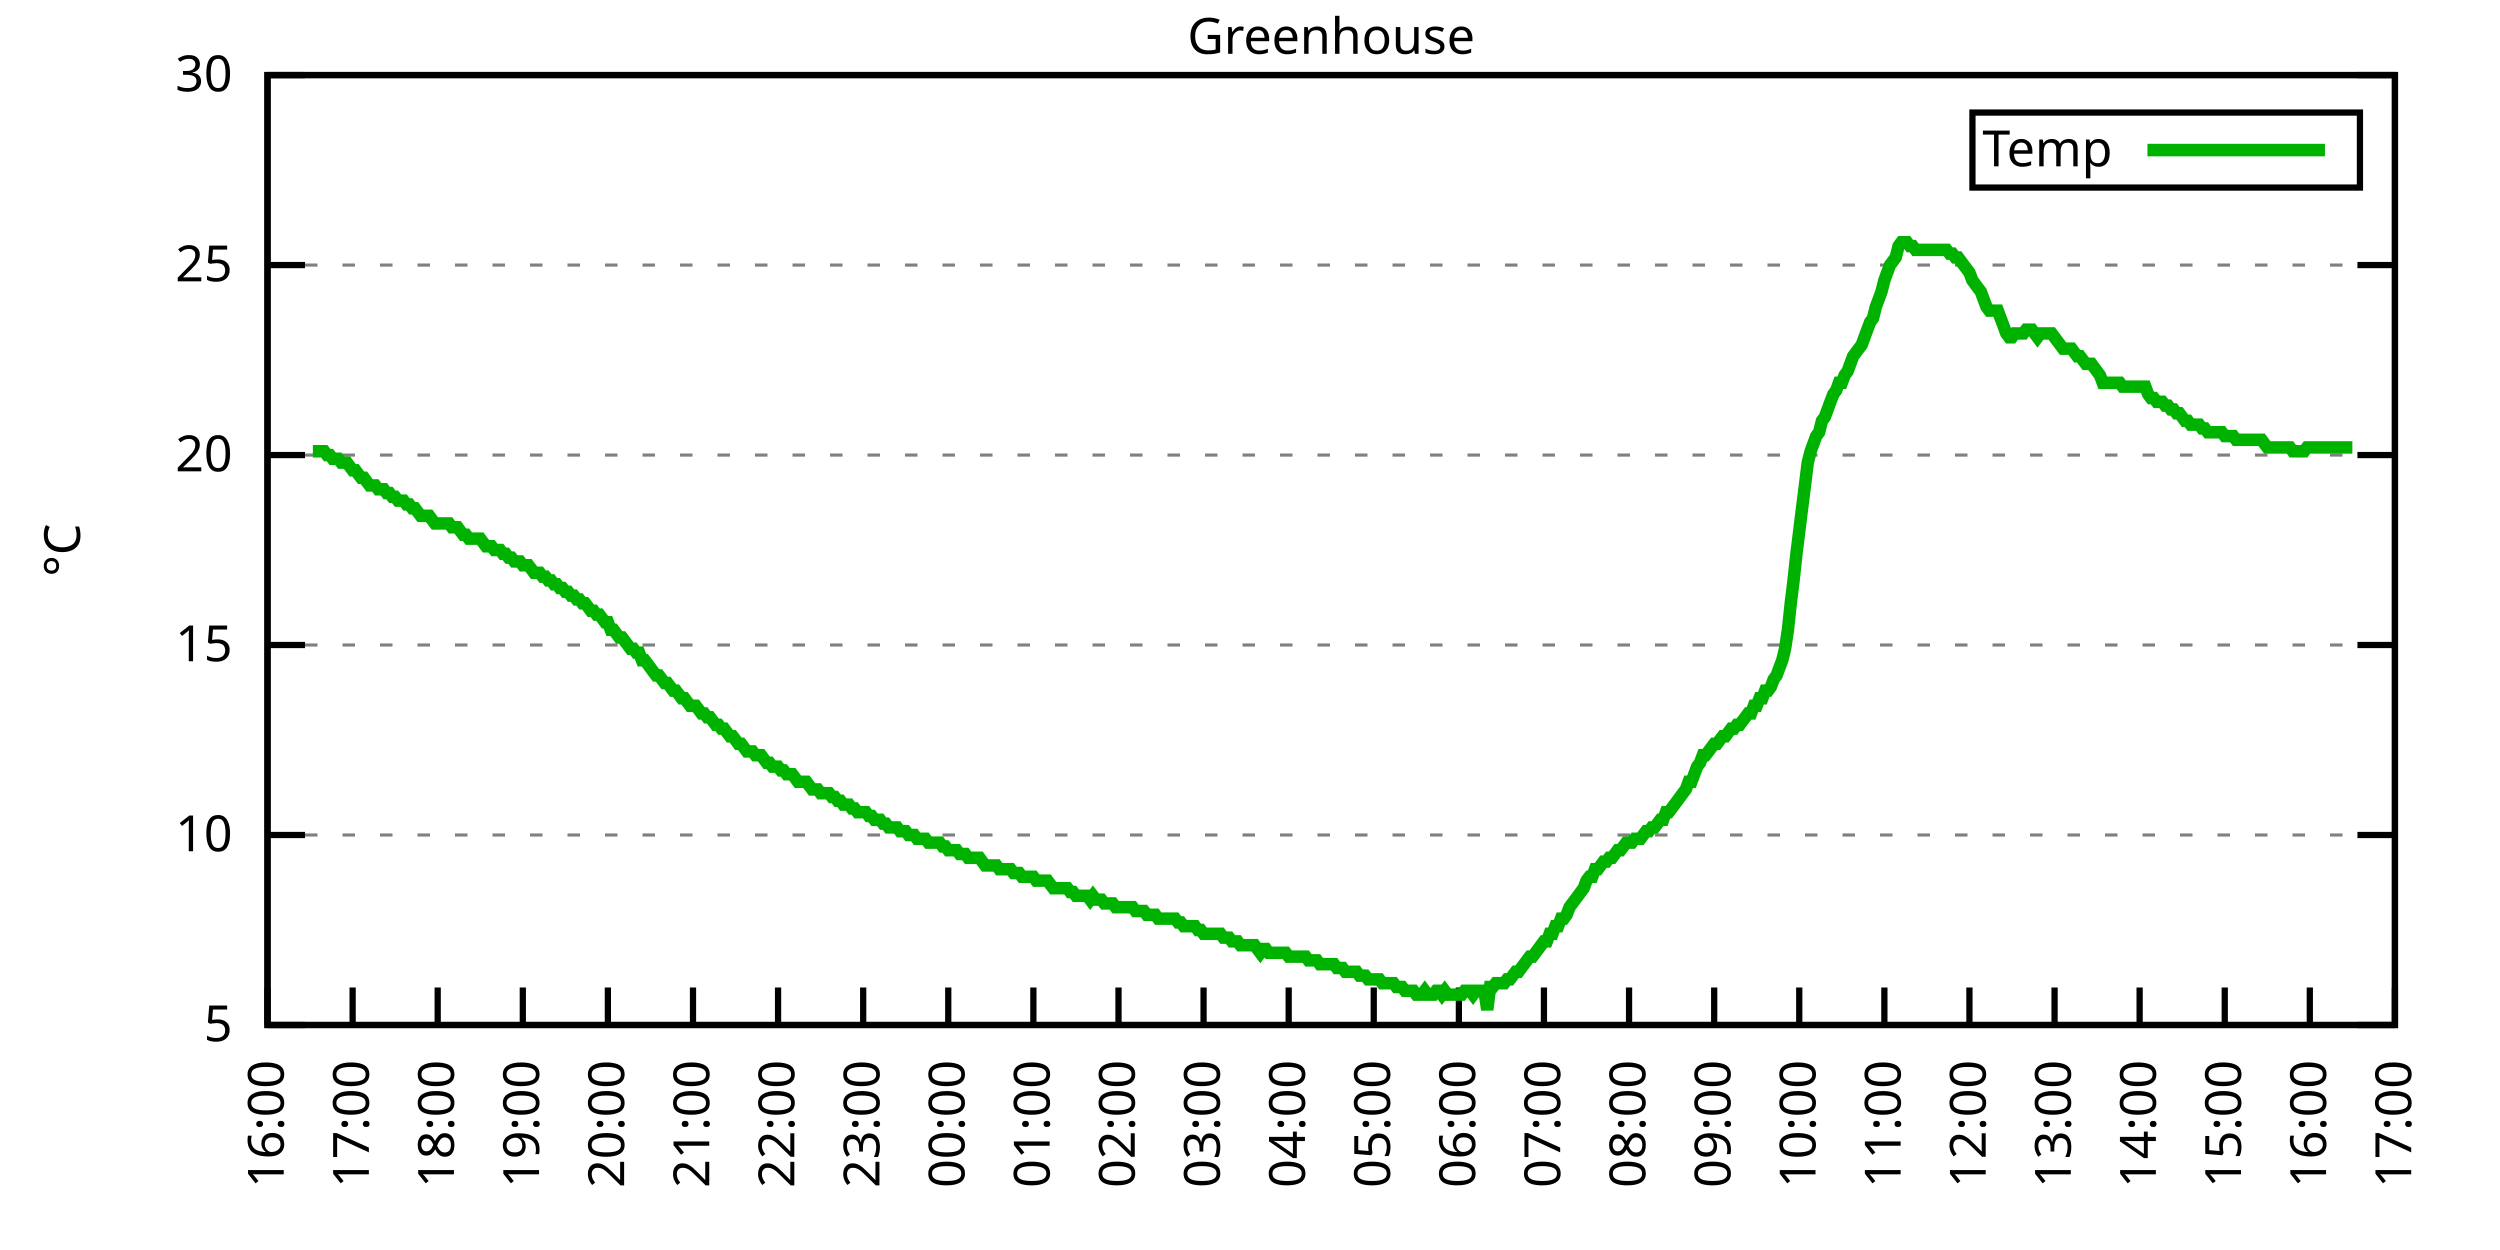
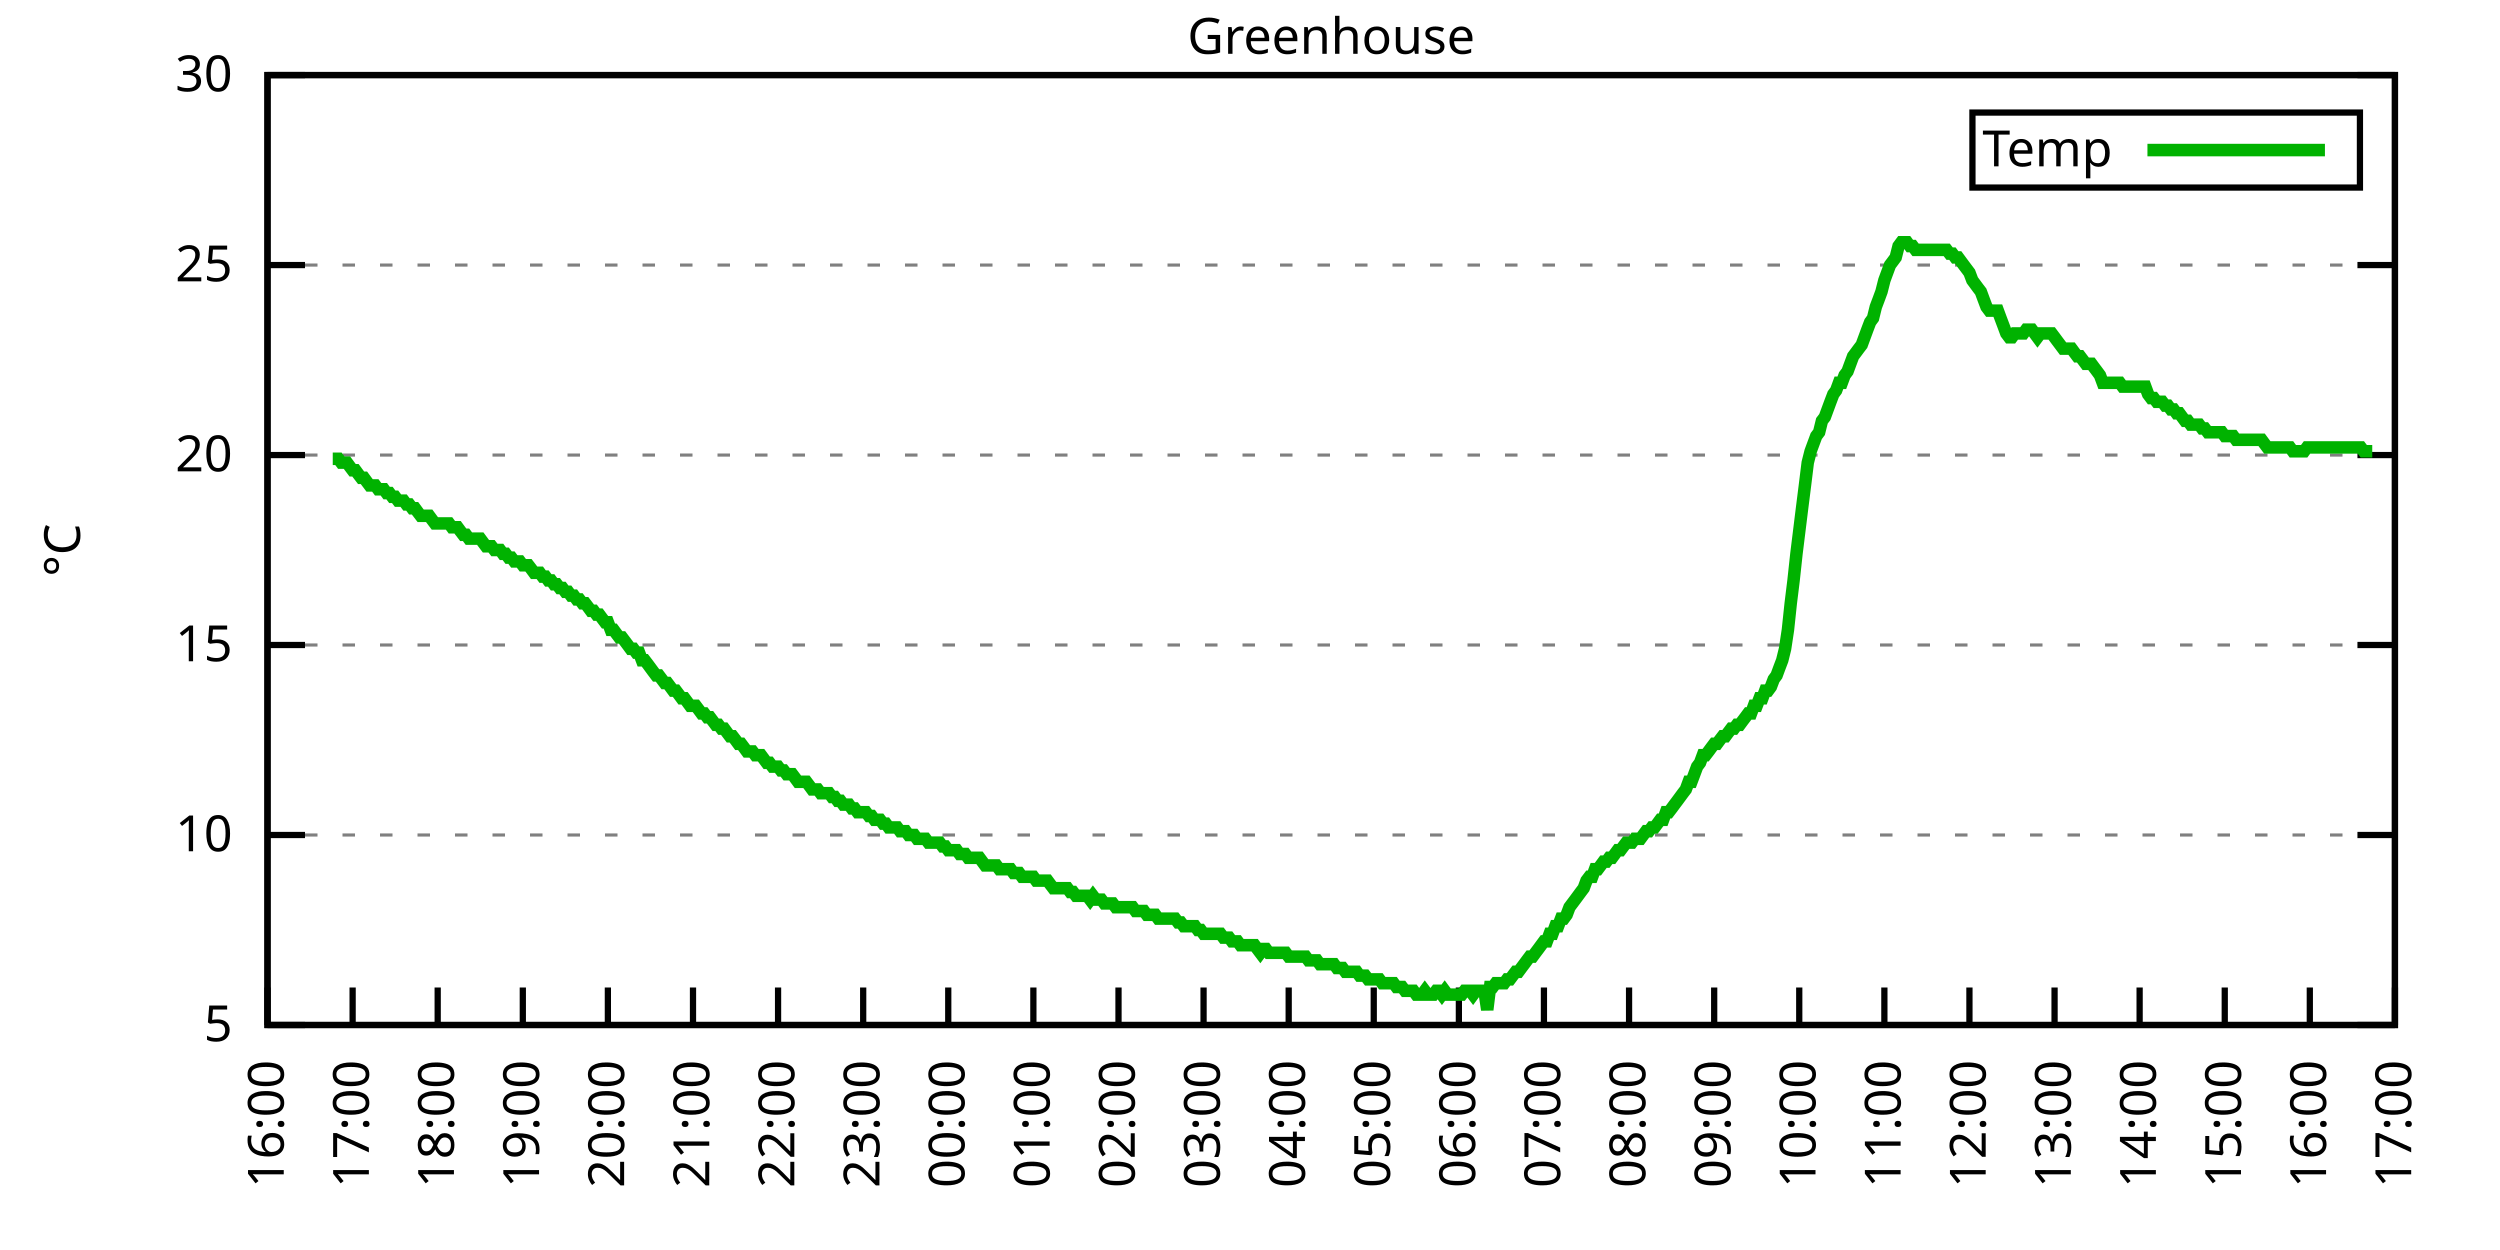
<svg xmlns="http://www.w3.org/2000/svg" xmlns:xlink="http://www.w3.org/1999/xlink" width="400" height="200" viewBox="0 0 400 200">
  <g id="gnuplot_canvas">
    <rect x="0" y="0" width="400" height="200" fill="none" />
    <defs>
      <circle id="gpDot" r="0.5" stroke-width="0.5" stroke="currentColor" />
      <path id="gpPt0" stroke-width="0.333" stroke="currentColor" d="M-1,0 h2 M0,-1 v2" />
      <path id="gpPt1" stroke-width="0.333" stroke="currentColor" d="M-1,-1 L1,1 M1,-1 L-1,1" />
      <path id="gpPt2" stroke-width="0.333" stroke="currentColor" d="M-1,0 L1,0 M0,-1 L0,1 M-1,-1 L1,1 M-1,1 L1,-1" />
      <rect id="gpPt3" stroke-width="0.333" stroke="currentColor" x="-1" y="-1" width="2" height="2" />
      <rect id="gpPt4" stroke-width="0.333" stroke="currentColor" fill="currentColor" x="-1" y="-1" width="2" height="2" />
      <circle id="gpPt5" stroke-width="0.333" stroke="currentColor" cx="0" cy="0" r="1" />
      <use xlink:href="#gpPt5" id="gpPt6" fill="currentColor" stroke="none" />
      <path id="gpPt7" stroke-width="0.333" stroke="currentColor" d="M0,-1.33 L-1.33,0.67 L1.33,0.67 z" />
      <use xlink:href="#gpPt7" id="gpPt8" fill="currentColor" stroke="none" />
      <use xlink:href="#gpPt7" id="gpPt9" stroke="currentColor" transform="rotate(180)" />
      <use xlink:href="#gpPt9" id="gpPt10" fill="currentColor" stroke="none" />
      <use xlink:href="#gpPt3" id="gpPt11" stroke="currentColor" transform="rotate(45)" />
      <use xlink:href="#gpPt11" id="gpPt12" fill="currentColor" stroke="none" />
      <path id="gpPt13" stroke-width="0.333" stroke="currentColor" d="M0,1.330 L1.265,0.411 L0.782,-1.067 L-0.782,-1.076 L-1.265,0.411 z" />
      <use xlink:href="#gpPt13" id="gpPt14" fill="currentColor" stroke="none" />
      <filter id="textbox" filterUnits="objectBoundingBox" x="0" y="0" height="1" width="1">
        <feFlood flood-color="white" flood-opacity="1" result="bgnd" />
        <feComposite in="SourceGraphic" in2="bgnd" operator="atop" />
      </filter>
      <filter id="greybox" filterUnits="objectBoundingBox" x="0" y="0" height="1" width="1">
        <feFlood flood-color="lightgrey" flood-opacity="1" result="grey" />
        <feComposite in="SourceGraphic" in2="grey" operator="atop" />
      </filter>
    </defs>
    <g fill="none" color="white" stroke="currentColor" stroke-width="1.00" stroke-linecap="butt" stroke-linejoin="miter">
</g>
    <g fill="none" color="black" stroke="currentColor" stroke-width="1.00" stroke-linecap="butt" stroke-linejoin="miter">
      <g stroke="none" shape-rendering="crispEdges">
        <polygon fill="rgb(255, 255, 255)" points="42.80,164.00 383.18,164.00 383.18,12.02 42.80,12.02 " />
      </g>
    </g>
    <g fill="none" color="black" stroke="currentColor" stroke-width="1.00" stroke-linecap="butt" stroke-linejoin="miter">
</g>
    <g fill="none" color="black" stroke="black" stroke-width="0.50" stroke-linecap="butt" stroke-linejoin="miter">
</g>
    <g fill="none" color="gray" stroke="currentColor" stroke-width="0.50" stroke-linecap="butt" stroke-linejoin="miter">
      <path stroke="gray" stroke-dasharray="2,4" class="gridline" d="M42.80,164.00 L383.19,164.00  " />
    </g>
    <g fill="none" color="gray" stroke="gray" stroke-width="1.00" stroke-linecap="butt" stroke-linejoin="miter">
</g>
    <g fill="none" color="black" stroke="currentColor" stroke-width="1.00" stroke-linecap="butt" stroke-linejoin="miter">
      <path stroke="black" d="M42.80,164.00 L48.80,164.00 M383.19,164.00 L377.19,164.00  " />
      <g transform="translate(37.20,166.60)" stroke="none" fill="black" font-family="Sans" font-size="8.00" text-anchor="end">
        <text>
          <tspan font-family="Sans"> 5</tspan>
        </text>
      </g>
    </g>
    <g fill="none" color="black" stroke="currentColor" stroke-width="1.00" stroke-linecap="butt" stroke-linejoin="miter">
</g>
    <g fill="none" color="black" stroke="black" stroke-width="0.50" stroke-linecap="butt" stroke-linejoin="miter">
</g>
    <g fill="none" color="gray" stroke="currentColor" stroke-width="0.50" stroke-linecap="butt" stroke-linejoin="miter">
      <path stroke="gray" stroke-dasharray="2,4" class="gridline" d="M42.80,133.60 L383.19,133.60  " />
    </g>
    <g fill="none" color="gray" stroke="gray" stroke-width="1.00" stroke-linecap="butt" stroke-linejoin="miter">
</g>
    <g fill="none" color="black" stroke="currentColor" stroke-width="1.00" stroke-linecap="butt" stroke-linejoin="miter">
      <path stroke="black" d="M42.80,133.60 L48.80,133.60 M383.19,133.60 L377.19,133.60  " />
      <g transform="translate(37.20,136.20)" stroke="none" fill="black" font-family="Sans" font-size="8.00" text-anchor="end">
        <text>
          <tspan font-family="Sans"> 10</tspan>
        </text>
      </g>
    </g>
    <g fill="none" color="black" stroke="currentColor" stroke-width="1.00" stroke-linecap="butt" stroke-linejoin="miter">
</g>
    <g fill="none" color="black" stroke="black" stroke-width="0.50" stroke-linecap="butt" stroke-linejoin="miter">
</g>
    <g fill="none" color="gray" stroke="currentColor" stroke-width="0.50" stroke-linecap="butt" stroke-linejoin="miter">
      <path stroke="gray" stroke-dasharray="2,4" class="gridline" d="M42.80,103.20 L383.19,103.20  " />
    </g>
    <g fill="none" color="gray" stroke="gray" stroke-width="1.00" stroke-linecap="butt" stroke-linejoin="miter">
</g>
    <g fill="none" color="black" stroke="currentColor" stroke-width="1.00" stroke-linecap="butt" stroke-linejoin="miter">
      <path stroke="black" d="M42.80,103.20 L48.80,103.20 M383.19,103.20 L377.19,103.20  " />
      <g transform="translate(37.20,105.80)" stroke="none" fill="black" font-family="Sans" font-size="8.00" text-anchor="end">
        <text>
          <tspan font-family="Sans"> 15</tspan>
        </text>
      </g>
    </g>
    <g fill="none" color="black" stroke="currentColor" stroke-width="1.00" stroke-linecap="butt" stroke-linejoin="miter">
</g>
    <g fill="none" color="black" stroke="black" stroke-width="0.50" stroke-linecap="butt" stroke-linejoin="miter">
</g>
    <g fill="none" color="gray" stroke="currentColor" stroke-width="0.50" stroke-linecap="butt" stroke-linejoin="miter">
      <path stroke="gray" stroke-dasharray="2,4" class="gridline" d="M42.80,72.81 L383.19,72.81  " />
    </g>
    <g fill="none" color="gray" stroke="gray" stroke-width="1.00" stroke-linecap="butt" stroke-linejoin="miter">
</g>
    <g fill="none" color="black" stroke="currentColor" stroke-width="1.00" stroke-linecap="butt" stroke-linejoin="miter">
      <path stroke="black" d="M42.80,72.81 L48.80,72.81 M383.19,72.81 L377.19,72.81  " />
      <g transform="translate(37.20,75.41)" stroke="none" fill="black" font-family="Sans" font-size="8.00" text-anchor="end">
        <text>
          <tspan font-family="Sans"> 20</tspan>
        </text>
      </g>
    </g>
    <g fill="none" color="black" stroke="currentColor" stroke-width="1.00" stroke-linecap="butt" stroke-linejoin="miter">
</g>
    <g fill="none" color="black" stroke="black" stroke-width="0.50" stroke-linecap="butt" stroke-linejoin="miter">
</g>
    <g fill="none" color="gray" stroke="currentColor" stroke-width="0.50" stroke-linecap="butt" stroke-linejoin="miter">
      <path stroke="gray" stroke-dasharray="2,4" class="gridline" d="M42.80,42.41 L383.19,42.41  " />
    </g>
    <g fill="none" color="gray" stroke="gray" stroke-width="1.00" stroke-linecap="butt" stroke-linejoin="miter">
</g>
    <g fill="none" color="black" stroke="currentColor" stroke-width="1.00" stroke-linecap="butt" stroke-linejoin="miter">
      <path stroke="black" d="M42.80,42.41 L48.80,42.41 M383.19,42.41 L377.19,42.41  " />
      <g transform="translate(37.20,45.01)" stroke="none" fill="black" font-family="Sans" font-size="8.00" text-anchor="end">
        <text>
          <tspan font-family="Sans"> 25</tspan>
        </text>
      </g>
    </g>
    <g fill="none" color="black" stroke="currentColor" stroke-width="1.00" stroke-linecap="butt" stroke-linejoin="miter">
</g>
    <g fill="none" color="black" stroke="black" stroke-width="0.50" stroke-linecap="butt" stroke-linejoin="miter">
</g>
    <g fill="none" color="gray" stroke="currentColor" stroke-width="0.50" stroke-linecap="butt" stroke-linejoin="miter">
      <path stroke="gray" stroke-dasharray="2,4" class="gridline" d="M42.80,12.01 L383.19,12.01  " />
    </g>
    <g fill="none" color="gray" stroke="gray" stroke-width="1.00" stroke-linecap="butt" stroke-linejoin="miter">
</g>
    <g fill="none" color="black" stroke="currentColor" stroke-width="1.00" stroke-linecap="butt" stroke-linejoin="miter">
      <path stroke="black" d="M42.80,12.01 L48.80,12.01 M383.19,12.01 L377.19,12.01  " />
      <g transform="translate(37.20,14.61)" stroke="none" fill="black" font-family="Sans" font-size="8.00" text-anchor="end">
        <text>
          <tspan font-family="Sans"> 30</tspan>
        </text>
      </g>
    </g>
    <g fill="none" color="black" stroke="currentColor" stroke-width="1.00" stroke-linecap="butt" stroke-linejoin="miter">
      <path stroke="black" d="M42.80,164.00 L42.80,158.00  " />
      <g transform="translate(45.40,169.60) rotate(270.00)" stroke="none" fill="black" font-family="Sans" font-size="8.00" text-anchor="end">
        <text>
          <tspan font-family="Sans">16:00</tspan>
        </text>
      </g>
    </g>
    <g fill="none" color="black" stroke="currentColor" stroke-width="1.00" stroke-linecap="butt" stroke-linejoin="miter">
      <path stroke="black" d="M56.42,164.00 L56.42,158.00  " />
      <g transform="translate(59.02,169.60) rotate(270.00)" stroke="none" fill="black" font-family="Sans" font-size="8.00" text-anchor="end">
        <text>
          <tspan font-family="Sans">17:00</tspan>
        </text>
      </g>
    </g>
    <g fill="none" color="black" stroke="currentColor" stroke-width="1.00" stroke-linecap="butt" stroke-linejoin="miter">
      <path stroke="black" d="M70.03,164.00 L70.03,158.00  " />
      <g transform="translate(72.63,169.60) rotate(270.00)" stroke="none" fill="black" font-family="Sans" font-size="8.00" text-anchor="end">
        <text>
          <tspan font-family="Sans">18:00</tspan>
        </text>
      </g>
    </g>
    <g fill="none" color="black" stroke="currentColor" stroke-width="1.00" stroke-linecap="butt" stroke-linejoin="miter">
      <path stroke="black" d="M83.65,164.00 L83.65,158.00  " />
      <g transform="translate(86.25,169.60) rotate(270.00)" stroke="none" fill="black" font-family="Sans" font-size="8.00" text-anchor="end">
        <text>
          <tspan font-family="Sans">19:00</tspan>
        </text>
      </g>
    </g>
    <g fill="none" color="black" stroke="currentColor" stroke-width="1.00" stroke-linecap="butt" stroke-linejoin="miter">
      <path stroke="black" d="M97.26,164.00 L97.26,158.00  " />
      <g transform="translate(99.86,169.60) rotate(270.00)" stroke="none" fill="black" font-family="Sans" font-size="8.00" text-anchor="end">
        <text>
          <tspan font-family="Sans">20:00</tspan>
        </text>
      </g>
    </g>
    <g fill="none" color="black" stroke="currentColor" stroke-width="1.00" stroke-linecap="butt" stroke-linejoin="miter">
      <path stroke="black" d="M110.88,164.00 L110.88,158.00  " />
      <g transform="translate(113.48,169.60) rotate(270.00)" stroke="none" fill="black" font-family="Sans" font-size="8.00" text-anchor="end">
        <text>
          <tspan font-family="Sans">21:00</tspan>
        </text>
      </g>
    </g>
    <g fill="none" color="black" stroke="currentColor" stroke-width="1.00" stroke-linecap="butt" stroke-linejoin="miter">
      <path stroke="black" d="M124.49,164.00 L124.49,158.00  " />
      <g transform="translate(127.09,169.60) rotate(270.00)" stroke="none" fill="black" font-family="Sans" font-size="8.00" text-anchor="end">
        <text>
          <tspan font-family="Sans">22:00</tspan>
        </text>
      </g>
    </g>
    <g fill="none" color="black" stroke="currentColor" stroke-width="1.00" stroke-linecap="butt" stroke-linejoin="miter">
      <path stroke="black" d="M138.11,164.00 L138.11,158.00  " />
      <g transform="translate(140.71,169.60) rotate(270.00)" stroke="none" fill="black" font-family="Sans" font-size="8.00" text-anchor="end">
        <text>
          <tspan font-family="Sans">23:00</tspan>
        </text>
      </g>
    </g>
    <g fill="none" color="black" stroke="currentColor" stroke-width="1.00" stroke-linecap="butt" stroke-linejoin="miter">
      <path stroke="black" d="M151.72,164.00 L151.72,158.00  " />
      <g transform="translate(154.32,169.60) rotate(270.00)" stroke="none" fill="black" font-family="Sans" font-size="8.00" text-anchor="end">
        <text>
          <tspan font-family="Sans">00:00</tspan>
        </text>
      </g>
    </g>
    <g fill="none" color="black" stroke="currentColor" stroke-width="1.00" stroke-linecap="butt" stroke-linejoin="miter">
      <path stroke="black" d="M165.34,164.00 L165.34,158.00  " />
      <g transform="translate(167.94,169.60) rotate(270.00)" stroke="none" fill="black" font-family="Sans" font-size="8.00" text-anchor="end">
        <text>
          <tspan font-family="Sans">01:00</tspan>
        </text>
      </g>
    </g>
    <g fill="none" color="black" stroke="currentColor" stroke-width="1.00" stroke-linecap="butt" stroke-linejoin="miter">
      <path stroke="black" d="M178.96,164.00 L178.96,158.00  " />
      <g transform="translate(181.56,169.60) rotate(270.00)" stroke="none" fill="black" font-family="Sans" font-size="8.00" text-anchor="end">
        <text>
          <tspan font-family="Sans">02:00</tspan>
        </text>
      </g>
    </g>
    <g fill="none" color="black" stroke="currentColor" stroke-width="1.00" stroke-linecap="butt" stroke-linejoin="miter">
      <path stroke="black" d="M192.57,164.00 L192.57,158.00  " />
      <g transform="translate(195.17,169.60) rotate(270.00)" stroke="none" fill="black" font-family="Sans" font-size="8.00" text-anchor="end">
        <text>
          <tspan font-family="Sans">03:00</tspan>
        </text>
      </g>
    </g>
    <g fill="none" color="black" stroke="currentColor" stroke-width="1.00" stroke-linecap="butt" stroke-linejoin="miter">
      <path stroke="black" d="M206.19,164.00 L206.19,158.00  " />
      <g transform="translate(208.79,169.60) rotate(270.00)" stroke="none" fill="black" font-family="Sans" font-size="8.00" text-anchor="end">
        <text>
          <tspan font-family="Sans">04:00</tspan>
        </text>
      </g>
    </g>
    <g fill="none" color="black" stroke="currentColor" stroke-width="1.00" stroke-linecap="butt" stroke-linejoin="miter">
      <path stroke="black" d="M219.80,164.00 L219.80,158.00  " />
      <g transform="translate(222.40,169.60) rotate(270.00)" stroke="none" fill="black" font-family="Sans" font-size="8.00" text-anchor="end">
        <text>
          <tspan font-family="Sans">05:00</tspan>
        </text>
      </g>
    </g>
    <g fill="none" color="black" stroke="currentColor" stroke-width="1.00" stroke-linecap="butt" stroke-linejoin="miter">
      <path stroke="black" d="M233.42,164.00 L233.42,158.00  " />
      <g transform="translate(236.02,169.60) rotate(270.00)" stroke="none" fill="black" font-family="Sans" font-size="8.00" text-anchor="end">
        <text>
          <tspan font-family="Sans">06:00</tspan>
        </text>
      </g>
    </g>
    <g fill="none" color="black" stroke="currentColor" stroke-width="1.00" stroke-linecap="butt" stroke-linejoin="miter">
      <path stroke="black" d="M247.03,164.00 L247.03,158.00  " />
      <g transform="translate(249.63,169.60) rotate(270.00)" stroke="none" fill="black" font-family="Sans" font-size="8.00" text-anchor="end">
        <text>
          <tspan font-family="Sans">07:00</tspan>
        </text>
      </g>
    </g>
    <g fill="none" color="black" stroke="currentColor" stroke-width="1.00" stroke-linecap="butt" stroke-linejoin="miter">
      <path stroke="black" d="M260.65,164.00 L260.65,158.00  " />
      <g transform="translate(263.25,169.60) rotate(270.00)" stroke="none" fill="black" font-family="Sans" font-size="8.00" text-anchor="end">
        <text>
          <tspan font-family="Sans">08:00</tspan>
        </text>
      </g>
    </g>
    <g fill="none" color="black" stroke="currentColor" stroke-width="1.00" stroke-linecap="butt" stroke-linejoin="miter">
      <path stroke="black" d="M274.27,164.00 L274.27,158.00  " />
      <g transform="translate(276.87,169.60) rotate(270.00)" stroke="none" fill="black" font-family="Sans" font-size="8.00" text-anchor="end">
        <text>
          <tspan font-family="Sans">09:00</tspan>
        </text>
      </g>
    </g>
    <g fill="none" color="black" stroke="currentColor" stroke-width="1.00" stroke-linecap="butt" stroke-linejoin="miter">
      <path stroke="black" d="M287.88,164.00 L287.88,158.00  " />
      <g transform="translate(290.48,169.60) rotate(270.00)" stroke="none" fill="black" font-family="Sans" font-size="8.00" text-anchor="end">
        <text>
          <tspan font-family="Sans">10:00</tspan>
        </text>
      </g>
    </g>
    <g fill="none" color="black" stroke="currentColor" stroke-width="1.00" stroke-linecap="butt" stroke-linejoin="miter">
      <path stroke="black" d="M301.50,164.00 L301.50,158.00  " />
      <g transform="translate(304.10,169.60) rotate(270.00)" stroke="none" fill="black" font-family="Sans" font-size="8.00" text-anchor="end">
        <text>
          <tspan font-family="Sans">11:00</tspan>
        </text>
      </g>
    </g>
    <g fill="none" color="black" stroke="currentColor" stroke-width="1.00" stroke-linecap="butt" stroke-linejoin="miter">
      <path stroke="black" d="M315.11,164.00 L315.11,158.00  " />
      <g transform="translate(317.71,169.60) rotate(270.00)" stroke="none" fill="black" font-family="Sans" font-size="8.00" text-anchor="end">
        <text>
          <tspan font-family="Sans">12:00</tspan>
        </text>
      </g>
    </g>
    <g fill="none" color="black" stroke="currentColor" stroke-width="1.00" stroke-linecap="butt" stroke-linejoin="miter">
      <path stroke="black" d="M328.73,164.00 L328.73,158.00  " />
      <g transform="translate(331.33,169.60) rotate(270.00)" stroke="none" fill="black" font-family="Sans" font-size="8.00" text-anchor="end">
        <text>
          <tspan font-family="Sans">13:00</tspan>
        </text>
      </g>
    </g>
    <g fill="none" color="black" stroke="currentColor" stroke-width="1.00" stroke-linecap="butt" stroke-linejoin="miter">
      <path stroke="black" d="M342.34,164.00 L342.34,158.00  " />
      <g transform="translate(344.94,169.60) rotate(270.00)" stroke="none" fill="black" font-family="Sans" font-size="8.00" text-anchor="end">
        <text>
          <tspan font-family="Sans">14:00</tspan>
        </text>
      </g>
    </g>
    <g fill="none" color="black" stroke="currentColor" stroke-width="1.00" stroke-linecap="butt" stroke-linejoin="miter">
      <path stroke="black" d="M355.96,164.00 L355.96,158.00  " />
      <g transform="translate(358.56,169.60) rotate(270.00)" stroke="none" fill="black" font-family="Sans" font-size="8.00" text-anchor="end">
        <text>
          <tspan font-family="Sans">15:00</tspan>
        </text>
      </g>
    </g>
    <g fill="none" color="black" stroke="currentColor" stroke-width="1.00" stroke-linecap="butt" stroke-linejoin="miter">
      <path stroke="black" d="M369.57,164.00 L369.57,158.00  " />
      <g transform="translate(372.17,169.60) rotate(270.00)" stroke="none" fill="black" font-family="Sans" font-size="8.00" text-anchor="end">
        <text>
          <tspan font-family="Sans">16:00</tspan>
        </text>
      </g>
    </g>
    <g fill="none" color="black" stroke="currentColor" stroke-width="1.00" stroke-linecap="butt" stroke-linejoin="miter">
      <path stroke="black" d="M383.19,164.00 L383.19,158.00  " />
      <g transform="translate(385.79,169.60) rotate(270.00)" stroke="none" fill="black" font-family="Sans" font-size="8.00" text-anchor="end">
        <text>
          <tspan font-family="Sans">17:00</tspan>
        </text>
      </g>
    </g>
    <g fill="none" color="black" stroke="currentColor" stroke-width="1.00" stroke-linecap="butt" stroke-linejoin="miter">
</g>
    <g fill="none" color="black" stroke="currentColor" stroke-width="1.00" stroke-linecap="butt" stroke-linejoin="miter">
      <path stroke="black" d="M42.80,12.01 L42.80,164.00 L383.19,164.00 L383.19,12.01 L42.80,12.01 Z  " />
    </g>
    <g fill="none" color="black" stroke="currentColor" stroke-width="1.00" stroke-linecap="butt" stroke-linejoin="miter">
</g>
    <g fill="none" color="black" stroke="currentColor" stroke-width="1.00" stroke-linecap="butt" stroke-linejoin="miter">
      <path stroke="black" d="M315.59,30.01 L315.59,18.01 L377.59,18.01 L377.59,30.01 L315.59,30.01 Z  " />
    </g>
    <g id="Greenhouse_plot_1">
      <g fill="none" color="white" stroke="black" stroke-width="2.00" stroke-linecap="butt" stroke-linejoin="miter">
</g>
      <g fill="none" color="black" stroke="currentColor" stroke-width="2.00" stroke-linecap="butt" stroke-linejoin="miter">
        <g transform="translate(337.99,26.61)" stroke="none" fill="black" font-family="Sans" font-size="8.00" text-anchor="end">
          <text>
            <tspan font-family="Sans">Temp</tspan>
          </text>
        </g>
      </g>
      <g fill="none" color="black" stroke="currentColor" stroke-width="2.00" stroke-linecap="butt" stroke-linejoin="miter">
-         <path stroke="rgb(  0, 178,   0)" d="M343.59,24.01 L371.99,24.01 M50.06,72.20 L50.52,72.20 L50.97,72.20 L51.42,72.20 L51.88,72.20 L52.33,72.81   L52.78,72.81 L53.24,73.41 L53.69,73.41 L54.15,73.41 L54.60,74.02 L55.05,74.02 L55.51,74.02 L55.96,74.63   L56.42,75.24 L56.87,75.24 L57.32,75.85 L57.78,76.45 L58.23,76.45 L58.68,77.06 L59.14,77.67 L59.59,77.67   L60.05,77.67 L60.50,78.28 L60.95,78.28 L61.41,78.28 L61.86,78.89 L62.32,78.89 L62.77,79.49 L63.22,79.49   L63.68,80.10 L64.13,80.10 L64.58,80.10 L65.04,80.71 L65.49,80.71 L65.95,81.32 L66.40,81.32 L66.85,81.93   L67.31,82.53 L67.76,82.53 L68.22,82.53 L68.67,82.53 L69.12,83.14 L69.58,83.75 L70.03,83.75 L70.49,83.75   L70.94,83.75 L71.39,83.75 L71.85,83.75 L72.30,84.36 L72.75,84.36 L73.21,84.36 L73.66,84.97 L74.12,85.57   L74.57,85.57 L75.02,86.18 L75.48,86.18 L75.93,86.18 L76.39,86.18 L76.84,86.18 L77.29,86.79 L77.75,87.40   L78.20,87.40 L78.65,87.40 L79.11,88.00 L79.56,88.00 L80.02,88.00 L80.47,88.61 L80.92,88.61 L81.38,89.22   L81.83,89.22 L82.29,89.83 L82.74,89.83 L83.19,89.83 L83.65,90.44 L84.10,90.44 L84.55,90.44 L85.01,91.04   L85.46,91.65 L85.92,91.65 L86.37,91.65 L86.82,92.26 L87.28,92.26 L87.73,92.87 L88.19,92.87 L88.64,93.48   L89.09,93.48 L89.55,94.08 L90.00,94.08 L90.45,94.69 L90.91,94.69 L91.36,95.30 L91.82,95.30 L92.27,95.91   L92.72,95.91 L93.18,96.52 L93.63,96.52 L94.09,97.12 L94.54,97.73 L94.99,97.73 L95.45,98.34 L95.90,98.34   L96.35,98.95 L96.81,99.56 L97.26,99.56 L97.72,100.77 L98.17,100.77 L98.62,101.38 L99.08,101.99 L99.53,101.99   L99.99,102.60 L100.44,103.20 L100.89,103.81 L101.35,103.81 L101.80,104.42 L102.25,104.42 L102.71,105.64 L103.16,105.64   L103.62,106.24 L104.07,106.85 L104.52,107.46 L104.98,108.07 L105.43,108.07 L105.89,108.68 L106.34,109.28 L106.79,109.28   L107.25,109.89 L107.70,110.50 L108.15,110.50 L108.61,111.11 L109.06,111.72 L109.52,111.72 L109.97,112.32 L110.42,112.93   L110.88,112.93 L111.33,112.93 L111.79,113.54 L112.24,114.15 L112.69,114.15 L113.15,114.76 L113.60,114.76 L114.05,115.36   L114.51,115.97 L114.96,115.97 L115.42,116.58 L115.87,116.58 L116.32,117.19 L116.78,117.80 L117.23,117.80 L117.69,118.40   L118.14,119.01 L118.59,119.01 L119.05,119.62 L119.50,120.23 L119.96,120.23 L120.41,120.23 L120.86,120.83 L121.32,120.83   L121.77,120.83 L122.22,121.44 L122.68,122.05 L123.13,122.05 L123.59,122.66 L124.04,122.66 L124.49,122.66 L124.95,123.27   L125.40,123.27 L125.86,123.87 L126.31,123.87 L126.76,123.87 L127.22,124.48 L127.67,125.09 L128.12,125.09 L128.58,125.09   L129.03,125.09 L129.49,125.70 L129.94,126.31 L130.39,126.31 L130.85,126.31 L131.30,126.91 L131.76,126.91 L132.21,126.91   L132.66,126.91 L133.12,127.52 L133.57,127.52 L134.02,128.13 L134.48,128.13 L134.93,128.74 L135.39,128.74 L135.84,128.74   L136.29,129.35 L136.75,129.35 L137.20,129.95 L137.66,129.95 L138.11,129.95 L138.56,129.95 L139.02,130.56 L139.47,130.56   L139.92,131.17 L140.38,131.17 L140.83,131.17 L141.29,131.78 L141.74,131.78 L142.19,132.39 L142.65,132.39 L143.10,132.39   L143.56,132.39 L144.01,132.99 L144.46,132.99 L144.92,132.99 L145.37,133.60 L145.82,133.60 L146.28,133.60 L146.73,134.21   L147.19,134.21 L147.64,134.21 L148.09,134.21 L148.55,134.82 L149.00,134.82 L149.46,134.82 L149.91,134.82 L150.36,134.82   L150.82,135.43 L151.27,135.43 L151.72,136.03 L152.18,136.03 L152.63,136.03 L153.09,136.03 L153.54,136.64 L153.99,136.64   L154.45,136.64 L154.90,137.25 L155.36,137.25 L155.81,137.25 L156.26,137.25 L156.72,137.25 L157.17,137.86 L157.62,138.47   L158.08,138.47 L158.53,138.47 L158.99,138.47 L159.44,138.47 L159.89,139.07 L160.35,139.07 L160.80,139.07 L161.26,139.07   L161.71,139.07 L162.16,139.68 L162.62,139.68 L163.07,139.68 L163.52,140.29 L163.98,140.29 L164.43,140.29 L164.89,140.29   L165.34,140.29 L165.79,140.90 L166.25,140.90 L166.70,140.90 L167.16,140.90 L167.61,140.90 L168.06,141.51 L168.52,142.11   L168.97,142.11 L169.43,142.11 L169.88,142.11 L170.33,142.11 L170.79,142.11 L171.24,142.72 L171.69,142.72 L172.15,143.33   L172.60,143.33 L173.06,143.33 L173.51,143.33 L173.96,143.33 L174.42,143.94 L174.87,143.33 L175.33,143.94 L175.78,143.94   L176.23,143.94 L176.69,144.55 L177.14,144.55 L177.59,144.55 L178.05,144.55 L178.50,145.15 L178.96,145.15 L179.41,145.15   L179.86,145.15 L180.32,145.15 L180.77,145.15 L181.23,145.15 L181.68,145.76 L182.13,145.76 L182.59,145.76 L183.04,145.76   L183.49,146.37 L183.95,146.37 L184.40,146.37 L184.86,146.37 L185.31,146.98 L185.76,146.98 L186.22,146.98 L186.67,146.98   L187.13,146.98 L187.58,146.98 L188.03,146.98 L188.49,147.59 L188.94,147.59 L189.39,148.19 L189.85,148.19 L190.30,148.19   L190.76,148.19 L191.21,148.19 L191.66,148.80 L192.12,148.80 L192.57,149.41 L193.03,149.41 L193.48,149.41 L193.93,149.41   L194.39,149.41 L194.84,149.41 L195.29,149.41 L195.75,150.02 L196.20,150.02 L196.66,150.02 L197.11,150.62 L197.56,150.62   L198.02,150.62 L198.47,151.23 L198.93,151.23 L199.38,151.23 L199.83,151.23 L200.29,151.23 L200.74,151.23 L201.19,151.84   L201.65,152.45 L202.10,151.84 L202.56,151.84 L203.01,152.45 L203.46,152.45 L203.92,152.45 L204.37,152.45 L204.83,152.45   L205.28,152.45 L205.73,152.45 L206.19,153.06 L206.64,153.06 L207.09,153.06 L207.55,153.06 L208.00,153.06 L208.46,153.06   L208.91,153.06 L209.36,153.66 L209.82,153.66 L210.27,153.66 L210.73,153.66 L211.18,154.27 L211.63,154.27 L212.09,154.27   L212.54,154.27 L213.00,154.27 L213.45,154.27 L213.90,154.88 L214.36,154.88 L214.81,154.88 L215.26,155.49 L215.72,155.49   L216.17,155.49 L216.63,155.49 L217.08,155.49 L217.53,156.10 L217.99,156.10 L218.44,156.10 L218.90,156.70 L219.35,156.70   L219.80,156.70 L220.26,156.70 L220.71,156.70 L221.16,157.31 L221.62,157.31 L222.07,157.31 L222.53,157.31 L222.98,157.31   L223.43,157.92 L223.89,157.92 L224.34,157.92 L224.80,158.53 L225.25,158.53 L225.70,158.53 L226.16,158.53 L226.61,159.14   L227.06,159.14 L227.52,159.14 L227.97,158.53 L228.43,159.14 L228.88,159.14 L229.33,159.14 L229.79,158.53 L230.24,158.53   L230.70,159.14 L231.15,158.53 L231.60,159.14 L232.06,159.14 L232.51,159.14 L232.96,159.14 L233.42,159.14 L233.87,159.14   L234.33,158.53 L234.78,158.53 L235.23,158.53 L235.69,159.14 L236.14,158.53 L236.60,158.53 L237.05,158.53 L237.50,158.53   L237.96,161.57 L238.41,157.92 L238.86,157.92 L239.32,157.31 L239.77,157.31 L240.23,157.31 L240.68,157.31 L241.13,156.70   L241.59,156.70 L242.04,156.10 L242.50,155.49 L242.95,155.49 L243.40,154.88 L243.86,154.27 L244.31,153.66 L244.76,153.06   L245.22,153.06 L245.67,152.45 L246.13,151.84 L246.58,151.23 L247.03,150.62 L247.49,150.62 L247.94,149.41 L248.40,149.41   L248.85,148.19 L249.30,148.19 L249.76,146.98 L250.21,146.98 L250.66,146.37 L251.12,145.15 L251.57,144.55 L252.03,143.94   L252.48,143.33 L252.93,142.72 L253.39,142.11 L253.84,140.90 L254.30,140.29 L254.75,140.29 L255.20,139.07 L255.66,139.07   L256.11,138.47 L256.56,137.86 L257.02,137.86 L257.47,137.25 L257.93,137.25 L258.38,136.64 L258.83,136.03 L259.29,136.03   L259.74,135.43 L260.20,134.82 L260.65,134.82 L261.10,134.82 L261.56,134.21 L262.01,134.21 L262.47,134.21 L262.92,133.60   L263.37,132.99 L263.83,132.99 L264.28,132.39 L264.73,132.39 L265.19,131.78 L265.64,131.17 L266.10,131.17 L266.55,129.95   L267.00,129.95 L267.46,129.35 L267.91,128.74 L268.37,128.13 L268.82,127.52 L269.27,126.91 L269.73,126.31 L270.18,125.09   L270.63,125.09 L271.09,123.87 L271.54,122.66 L272.00,122.05 L272.45,120.83 L272.90,120.83 L273.36,120.23 L273.81,119.62   L274.27,119.01 L274.72,119.01 L275.17,118.40 L275.63,117.80 L276.08,117.80 L276.53,117.19 L276.99,116.58 L277.44,116.58   L277.90,115.97 L278.35,115.97 L278.80,115.36 L279.26,114.76 L279.71,114.15 L280.17,114.15 L280.62,112.93 L281.07,112.93   L281.53,111.72 L281.98,111.72 L282.43,110.50 L282.89,110.50 L283.34,109.89 L283.80,108.68 L284.25,108.07 L284.70,106.85   L285.16,105.64 L285.61,103.81 L286.07,100.77 L286.52,96.52 L286.97,92.87 L287.43,88.61 L287.88,84.97 L288.33,81.32   L288.79,77.67 L289.24,74.02 L289.70,72.20 L290.15,70.98 L290.60,69.77 L291.06,69.16 L291.51,67.33 L291.97,66.73   L292.42,65.51 L292.87,64.29 L293.33,63.08 L293.78,62.47 L294.23,61.25 L294.69,61.25 L295.14,60.04 L295.60,59.43   L296.05,58.21 L296.50,57.00 L296.96,56.39 L297.41,55.78 L297.87,55.18 L298.32,53.96 L298.77,52.74 L299.23,51.53   L299.68,50.92 L300.13,49.10 L300.59,47.88 L301.04,46.66 L301.50,44.84 L301.95,43.62 L302.40,42.41 L302.86,41.80   L303.31,41.19 L303.77,39.37 L304.22,38.76 L304.67,38.76 L305.13,38.76 L305.58,39.37 L306.03,39.37 L306.49,39.98   L306.94,39.98 L307.40,39.98 L307.85,39.98 L308.30,39.98 L308.76,39.98 L309.21,39.98 L309.67,39.98 L310.12,39.98   L310.57,39.98 L311.03,39.98 L311.48,39.98 L311.94,40.58 L312.39,40.58 L312.84,41.19 L313.30,41.19 L313.75,41.80   L314.20,42.41 L314.66,43.02 L315.11,43.62 L315.57,44.84 L316.02,45.45 L316.47,46.06 L316.93,46.66 L317.38,47.88   L317.84,49.10 L318.29,49.70 L318.74,49.70 L319.20,49.70 L319.65,49.70 L320.10,50.92 L320.56,52.14 L321.01,53.35   L321.47,53.96 L321.92,53.96 L322.37,53.35 L322.83,53.35 L323.28,53.35 L323.74,53.35 L324.19,52.74 L324.64,52.74   L325.10,52.74 L325.55,53.35 L326.00,53.96 L326.46,53.35 L326.91,53.35 L327.37,53.35 L327.82,53.35 L328.27,53.35   L328.73,53.96 L329.18,54.57 L329.64,55.18 L330.09,55.78 L330.54,55.78 L331.00,55.78 L331.45,55.78 L331.90,56.39   L332.36,57.00 L332.81,57.00 L333.27,57.61 L333.72,58.21 L334.17,58.21 L334.63,58.21 L335.08,58.82 L335.54,59.43   L335.99,60.04 L336.44,61.25 L336.90,61.25 L337.35,61.25 L337.80,61.25 L338.26,61.25 L338.71,61.25 L339.17,61.25   L339.62,61.86 L340.07,61.86 L340.53,61.86 L340.98,61.86 L341.44,61.86 L342.34,61.86 L342.80,61.86 L343.25,61.86   L343.70,63.08 L344.16,63.69 L344.61,63.69 L345.07,64.29 L345.52,64.29 L345.97,64.29 L346.43,64.90 L346.88,64.90   L347.34,65.51 L347.79,65.51 L348.24,66.12 L348.70,66.12 L349.15,66.73 L349.60,67.33 L350.06,67.33 L350.51,67.94   L350.97,67.94 L351.42,67.94 L351.87,67.94 L352.33,68.55 L352.78,68.55 L353.24,69.16 L353.69,69.16 L354.14,69.16   L354.60,69.16 L355.05,69.16 L355.50,69.16 L355.96,69.77 L356.41,69.77 L356.87,69.77 L357.32,69.77 L357.77,70.37   L358.23,70.37 L358.68,70.37 L359.14,70.37 L359.59,70.37 L360.04,70.37 L360.50,70.37 L360.95,70.37 L361.41,70.37   L361.86,70.37 L362.31,70.98 L362.77,71.59 L363.22,71.59 L363.67,71.59 L364.13,71.59 L364.58,71.59 L365.04,71.59   L365.49,71.59 L365.94,71.59 L366.40,71.59 L366.85,72.20 L367.31,72.20 L367.76,72.20 L368.21,72.20 L368.67,72.20   L369.12,71.59 L369.57,71.59 L370.03,71.59 L370.48,71.59 L370.94,71.59 L371.39,71.59 L371.84,71.59 L372.30,71.59   L372.75,71.59 L373.21,71.59 L373.66,71.59 L374.11,71.59 L374.57,71.59 L375.02,71.59 L375.47,71.59 L375.93,71.59   L376.38,71.59  " />
+         <path stroke="rgb(  0, 178,   0)" d="M343.59,24.01 L371.99,24.01 M53.24,73.41 L53.69,73.41 L54.15,73.41 L54.60,74.02 L55.05,74.02 L55.51,74.02   L55.96,74.63 L56.42,75.24 L56.87,75.24 L57.32,75.85 L57.78,76.45 L58.23,76.45 L58.68,77.06 L59.14,77.67   L59.59,77.67 L60.05,77.67 L60.50,78.28 L60.95,78.28 L61.41,78.28 L61.86,78.89 L62.32,78.89 L62.77,79.49   L63.22,79.49 L63.68,80.10 L64.13,80.10 L64.58,80.10 L65.04,80.71 L65.49,80.71 L65.95,81.32 L66.40,81.32   L66.85,81.93 L67.31,82.53 L67.76,82.53 L68.22,82.53 L68.67,82.53 L69.12,83.14 L69.58,83.75 L70.03,83.75   L70.49,83.75 L70.94,83.75 L71.39,83.75 L71.85,83.75 L72.30,84.36 L72.75,84.36 L73.21,84.36 L73.66,84.97   L74.12,85.57 L74.57,85.57 L75.02,86.18 L75.48,86.18 L75.93,86.18 L76.39,86.18 L76.84,86.18 L77.29,86.79   L77.75,87.40 L78.20,87.40 L78.65,87.40 L79.11,88.00 L79.56,88.00 L80.02,88.00 L80.47,88.61 L80.92,88.61   L81.38,89.22 L81.83,89.22 L82.29,89.83 L82.74,89.83 L83.19,89.83 L83.65,90.44 L84.10,90.44 L84.55,90.44   L85.01,91.04 L85.46,91.65 L85.92,91.65 L86.37,91.65 L86.82,92.26 L87.28,92.26 L87.73,92.87 L88.19,92.87   L88.64,93.48 L89.09,93.48 L89.55,94.08 L90.00,94.08 L90.45,94.69 L90.91,94.69 L91.36,95.30 L91.82,95.30   L92.27,95.91 L92.72,95.91 L93.18,96.52 L93.63,96.52 L94.09,97.12 L94.54,97.73 L94.99,97.73 L95.45,98.34   L95.90,98.34 L96.35,98.95 L96.81,99.56 L97.26,99.56 L97.72,100.77 L98.17,100.77 L98.62,101.38 L99.08,101.99   L99.53,101.99 L99.99,102.60 L100.44,103.20 L100.89,103.81 L101.35,103.81 L101.80,104.42 L102.25,104.42 L102.71,105.64   L103.16,105.64 L103.62,106.24 L104.07,106.85 L104.52,107.46 L104.98,108.07 L105.43,108.07 L105.89,108.68 L106.34,109.28   L106.79,109.28 L107.25,109.89 L107.70,110.50 L108.15,110.50 L108.61,111.11 L109.06,111.72 L109.52,111.72 L109.97,112.32   L110.42,112.93 L110.88,112.93 L111.33,112.93 L111.79,113.54 L112.24,114.15 L112.69,114.15 L113.15,114.76 L113.60,114.76   L114.05,115.36 L114.51,115.97 L114.96,115.97 L115.42,116.58 L115.87,116.58 L116.32,117.19 L116.78,117.80 L117.23,117.80   L117.69,118.40 L118.14,119.01 L118.59,119.01 L119.05,119.62 L119.50,120.23 L119.96,120.23 L120.41,120.23 L120.86,120.83   L121.32,120.83 L121.77,120.83 L122.22,121.44 L122.68,122.05 L123.13,122.05 L123.59,122.66 L124.04,122.66 L124.49,122.66   L124.95,123.27 L125.40,123.27 L125.86,123.87 L126.31,123.87 L126.76,123.87 L127.22,124.48 L127.67,125.09 L128.12,125.09   L128.58,125.09 L129.03,125.09 L129.49,125.70 L129.94,126.31 L130.39,126.31 L130.85,126.31 L131.30,126.91 L131.76,126.91   L132.21,126.91 L132.66,126.91 L133.12,127.52 L133.57,127.52 L134.02,128.13 L134.48,128.13 L134.93,128.74 L135.39,128.74   L135.84,128.74 L136.29,129.35 L136.75,129.35 L137.20,129.95 L137.66,129.95 L138.11,129.95 L138.56,129.95 L139.02,130.56   L139.47,130.56 L139.92,131.17 L140.38,131.17 L140.83,131.17 L141.29,131.78 L141.74,131.78 L142.19,132.39 L142.65,132.39   L143.10,132.39 L143.56,132.39 L144.01,132.99 L144.46,132.99 L144.92,132.99 L145.37,133.60 L145.82,133.60 L146.28,133.60   L146.73,134.21 L147.19,134.21 L147.64,134.21 L148.09,134.21 L148.55,134.82 L149.00,134.82 L149.46,134.82 L149.91,134.82   L150.36,134.82 L150.82,135.43 L151.27,135.43 L151.72,136.03 L152.18,136.03 L152.63,136.03 L153.09,136.03 L153.54,136.64   L153.99,136.64 L154.45,136.64 L154.90,137.25 L155.36,137.25 L155.81,137.25 L156.26,137.25 L156.72,137.25 L157.17,137.86   L157.62,138.47 L158.08,138.47 L158.53,138.47 L158.99,138.47 L159.44,138.47 L159.89,139.07 L160.35,139.07 L160.80,139.07   L161.26,139.07 L161.71,139.07 L162.16,139.68 L162.62,139.68 L163.07,139.68 L163.52,140.29 L163.98,140.29 L164.43,140.29   L164.89,140.29 L165.34,140.29 L165.79,140.90 L166.25,140.90 L166.70,140.90 L167.16,140.90 L167.61,140.90 L168.06,141.51   L168.52,142.11 L168.97,142.11 L169.43,142.11 L169.88,142.11 L170.33,142.11 L170.79,142.11 L171.24,142.72 L171.69,142.72   L172.15,143.33 L172.60,143.33 L173.06,143.33 L173.51,143.33 L173.96,143.33 L174.42,143.94 L174.87,143.33 L175.33,143.94   L175.78,143.94 L176.23,143.94 L176.69,144.55 L177.14,144.55 L177.59,144.55 L178.05,144.55 L178.50,145.15 L178.96,145.15   L179.41,145.15 L179.86,145.15 L180.32,145.15 L180.77,145.15 L181.23,145.15 L181.68,145.76 L182.13,145.76 L182.59,145.76   L183.04,145.76 L183.49,146.37 L183.95,146.37 L184.40,146.37 L184.86,146.37 L185.31,146.98 L185.76,146.98 L186.22,146.98   L186.67,146.98 L187.13,146.98 L187.58,146.98 L188.03,146.98 L188.49,147.59 L188.94,147.59 L189.39,148.19 L189.85,148.19   L190.30,148.19 L190.76,148.19 L191.21,148.19 L191.66,148.80 L192.12,148.80 L192.57,149.41 L193.03,149.41 L193.48,149.41   L193.93,149.41 L194.39,149.41 L194.84,149.41 L195.29,149.41 L195.75,150.02 L196.20,150.02 L196.66,150.02 L197.11,150.62   L197.56,150.62 L198.02,150.62 L198.47,151.23 L198.93,151.23 L199.38,151.23 L199.83,151.23 L200.29,151.23 L200.74,151.23   L201.19,151.84 L201.65,152.45 L202.10,151.84 L202.56,151.84 L203.01,152.45 L203.46,152.45 L203.92,152.45 L204.37,152.45   L204.83,152.45 L205.28,152.45 L205.73,152.45 L206.19,153.06 L206.64,153.06 L207.09,153.06 L207.55,153.06 L208.00,153.06   L208.46,153.06 L208.91,153.06 L209.36,153.66 L209.82,153.66 L210.27,153.66 L210.73,153.66 L211.18,154.27 L211.63,154.27   L212.09,154.27 L212.54,154.27 L213.00,154.27 L213.45,154.27 L213.90,154.88 L214.36,154.88 L214.81,154.88 L215.26,155.49   L215.72,155.49 L216.17,155.49 L216.63,155.49 L217.08,155.49 L217.53,156.10 L217.99,156.10 L218.44,156.10 L218.90,156.70   L219.35,156.70 L219.80,156.70 L220.26,156.70 L220.71,156.70 L221.16,157.31 L221.62,157.31 L222.07,157.31 L222.53,157.31   L222.98,157.31 L223.43,157.92 L223.89,157.92 L224.34,157.92 L224.80,158.53 L225.25,158.53 L225.70,158.53 L226.16,158.53   L226.61,159.14 L227.06,159.14 L227.52,159.14 L227.97,158.53 L228.43,159.14 L228.88,159.14 L229.33,159.14 L229.79,158.53   L230.24,158.53 L230.70,159.14 L231.15,158.53 L231.60,159.14 L232.06,159.14 L232.51,159.14 L232.96,159.14 L233.42,159.14   L233.87,159.14 L234.33,158.53 L234.78,158.53 L235.23,158.53 L235.69,159.14 L236.14,158.53 L236.60,158.53 L237.05,158.53   L237.50,158.53 L237.96,161.57 L238.41,157.92 L238.86,157.92 L239.32,157.31 L239.77,157.31 L240.23,157.31 L240.68,157.31   L241.13,156.70 L241.59,156.70 L242.04,156.10 L242.50,155.49 L242.95,155.49 L243.40,154.88 L243.86,154.27 L244.31,153.66   L244.76,153.06 L245.22,153.06 L245.67,152.45 L246.13,151.84 L246.58,151.23 L247.03,150.62 L247.49,150.62 L247.94,149.41   L248.40,149.41 L248.85,148.19 L249.30,148.19 L249.76,146.98 L250.21,146.98 L250.66,146.37 L251.12,145.15 L251.57,144.55   L252.03,143.94 L252.48,143.33 L252.93,142.72 L253.39,142.11 L253.84,140.90 L254.30,140.29 L254.75,140.29 L255.20,139.07   L255.66,139.07 L256.11,138.47 L256.56,137.86 L257.02,137.86 L257.47,137.25 L257.93,137.25 L258.38,136.64 L258.83,136.03   L259.29,136.03 L259.74,135.43 L260.20,134.82 L260.65,134.82 L261.10,134.82 L261.56,134.21 L262.01,134.21 L262.47,134.21   L262.92,133.60 L263.37,132.99 L263.83,132.99 L264.28,132.39 L264.73,132.39 L265.19,131.78 L265.64,131.17 L266.10,131.17   L266.55,129.95 L267.00,129.95 L267.46,129.35 L267.91,128.74 L268.37,128.13 L268.82,127.52 L269.27,126.91 L269.73,126.31   L270.18,125.09 L270.63,125.09 L271.09,123.87 L271.54,122.66 L272.00,122.05 L272.45,120.83 L272.90,120.83 L273.36,120.23   L273.81,119.62 L274.27,119.01 L274.72,119.01 L275.17,118.40 L275.63,117.80 L276.08,117.80 L276.53,117.19 L276.99,116.58   L277.44,116.58 L277.90,115.97 L278.35,115.97 L278.80,115.36 L279.26,114.76 L279.71,114.15 L280.17,114.15 L280.62,112.93   L281.07,112.93 L281.53,111.72 L281.98,111.72 L282.43,110.50 L282.89,110.50 L283.34,109.89 L283.80,108.68 L284.25,108.07   L284.70,106.85 L285.16,105.64 L285.61,103.81 L286.07,100.77 L286.52,96.52 L286.97,92.87 L287.43,88.61 L287.88,84.97   L288.33,81.32 L288.79,77.67 L289.24,74.02 L289.70,72.20 L290.15,70.98 L290.60,69.77 L291.06,69.16 L291.51,67.33   L291.97,66.73 L292.42,65.51 L292.87,64.29 L293.33,63.08 L293.78,62.47 L294.23,61.25 L294.69,61.25 L295.14,60.04   L295.60,59.43 L296.05,58.21 L296.50,57.00 L296.96,56.39 L297.41,55.78 L297.87,55.18 L298.32,53.96 L298.77,52.74   L299.23,51.53 L299.68,50.92 L300.13,49.10 L300.59,47.88 L301.04,46.66 L301.50,44.84 L301.95,43.62 L302.40,42.41   L302.86,41.80 L303.31,41.19 L303.77,39.37 L304.22,38.76 L304.67,38.76 L305.13,38.76 L305.58,39.37 L306.03,39.37   L306.49,39.98 L306.94,39.98 L307.40,39.98 L307.85,39.98 L308.30,39.98 L308.76,39.98 L309.21,39.98 L309.67,39.98   L310.12,39.98 L310.57,39.98 L311.03,39.98 L311.48,39.98 L311.94,40.58 L312.39,40.58 L312.84,41.19 L313.30,41.19   L313.75,41.80 L314.20,42.41 L314.66,43.02 L315.11,43.62 L315.57,44.84 L316.02,45.45 L316.47,46.06 L316.93,46.66   L317.38,47.88 L317.84,49.10 L318.29,49.70 L318.74,49.70 L319.20,49.70 L319.65,49.70 L320.10,50.92 L320.56,52.14   L321.01,53.35 L321.47,53.96 L321.92,53.96 L322.37,53.35 L322.83,53.35 L323.28,53.35 L323.74,53.35 L324.19,52.74   L324.64,52.74 L325.10,52.74 L325.55,53.35 L326.00,53.96 L326.46,53.35 L326.91,53.35 L327.37,53.35 L327.82,53.35   L328.27,53.35 L328.73,53.96 L329.18,54.57 L329.64,55.18 L330.09,55.78 L330.54,55.78 L331.00,55.78 L331.45,55.78   L331.90,56.39 L332.36,57.00 L332.81,57.00 L333.27,57.61 L333.72,58.21 L334.17,58.21 L334.63,58.21 L335.08,58.82   L335.54,59.43 L335.99,60.04 L336.44,61.25 L336.90,61.25 L337.35,61.25 L337.80,61.25 L338.26,61.25 L338.71,61.25   L339.17,61.25 L339.62,61.86 L340.07,61.86 L340.53,61.86 L340.98,61.86 L341.44,61.86 L342.34,61.86 L342.80,61.86   L343.25,61.86 L343.70,63.08 L344.16,63.69 L344.61,63.69 L345.07,64.29 L345.52,64.29 L345.97,64.29 L346.43,64.90   L346.88,64.90 L347.34,65.51 L347.79,65.51 L348.24,66.12 L348.70,66.12 L349.15,66.73 L349.60,67.33 L350.06,67.33   L350.51,67.94 L350.97,67.94 L351.42,67.94 L351.87,67.94 L352.33,68.55 L352.78,68.55 L353.24,69.16 L353.69,69.16   L354.14,69.16 L354.60,69.16 L355.05,69.16 L355.50,69.16 L355.96,69.77 L356.41,69.77 L356.87,69.77 L357.32,69.77   L357.77,70.37 L358.23,70.37 L358.68,70.37 L359.14,70.37 L359.59,70.37 L360.04,70.37 L360.50,70.37 L360.95,70.37   L361.41,70.37 L361.86,70.37 L362.31,70.98 L362.77,71.59 L363.22,71.59 L363.67,71.59 L364.13,71.59 L364.58,71.59   L365.04,71.59 L365.49,71.59 L365.94,71.59 L366.40,71.59 L366.85,72.20 L367.31,72.20 L367.76,72.20 L368.21,72.20   L368.67,72.20 L369.12,71.59 L369.57,71.59 L370.03,71.59 L370.48,71.59 L370.94,71.59 L371.39,71.59 L371.84,71.59   L372.30,71.59 L372.75,71.59 L373.21,71.59 L373.66,71.59 L374.11,71.59 L374.57,71.59 L375.02,71.59 L375.47,71.59   L375.93,71.59 L376.38,71.59 L376.84,71.59 L377.29,71.59 L377.74,71.59 L378.20,72.20 L378.65,72.20 L379.11,72.20   L379.56,72.20  " />
      </g>
    </g>
    <g fill="none" color="black" stroke="currentColor" stroke-width="2.00" stroke-linecap="butt" stroke-linejoin="miter">
</g>
    <g fill="none" color="black" stroke="black" stroke-width="1.00" stroke-linecap="butt" stroke-linejoin="miter">
</g>
    <g fill="none" color="black" stroke="currentColor" stroke-width="1.00" stroke-linecap="butt" stroke-linejoin="miter">
      <path stroke="black" d="M42.80,12.01 L42.80,164.00 L383.19,164.00 L383.19,12.01 L42.80,12.01 Z  " />
      <g transform="translate(12.80,88.01) rotate(270.00)" stroke="none" fill="black" font-family="Sans" font-size="8.00" text-anchor="middle">
        <text>
          <tspan font-family="Sans">°C</tspan>
        </text>
      </g>
    </g>
    <g fill="none" color="black" stroke="currentColor" stroke-width="1.00" stroke-linecap="butt" stroke-linejoin="miter">
</g>
    <g fill="none" color="black" stroke="currentColor" stroke-width="1.00" stroke-linecap="butt" stroke-linejoin="miter">
      <g transform="translate(212.99,8.61)" stroke="none" fill="black" font-family="Sans" font-size="8.00" text-anchor="middle">
        <text>
          <tspan font-family="Sans">Greenhouse</tspan>
        </text>
      </g>
    </g>
    <g fill="none" color="black" stroke="currentColor" stroke-width="1.00" stroke-linecap="butt" stroke-linejoin="miter">
</g>
  </g>
</svg>
